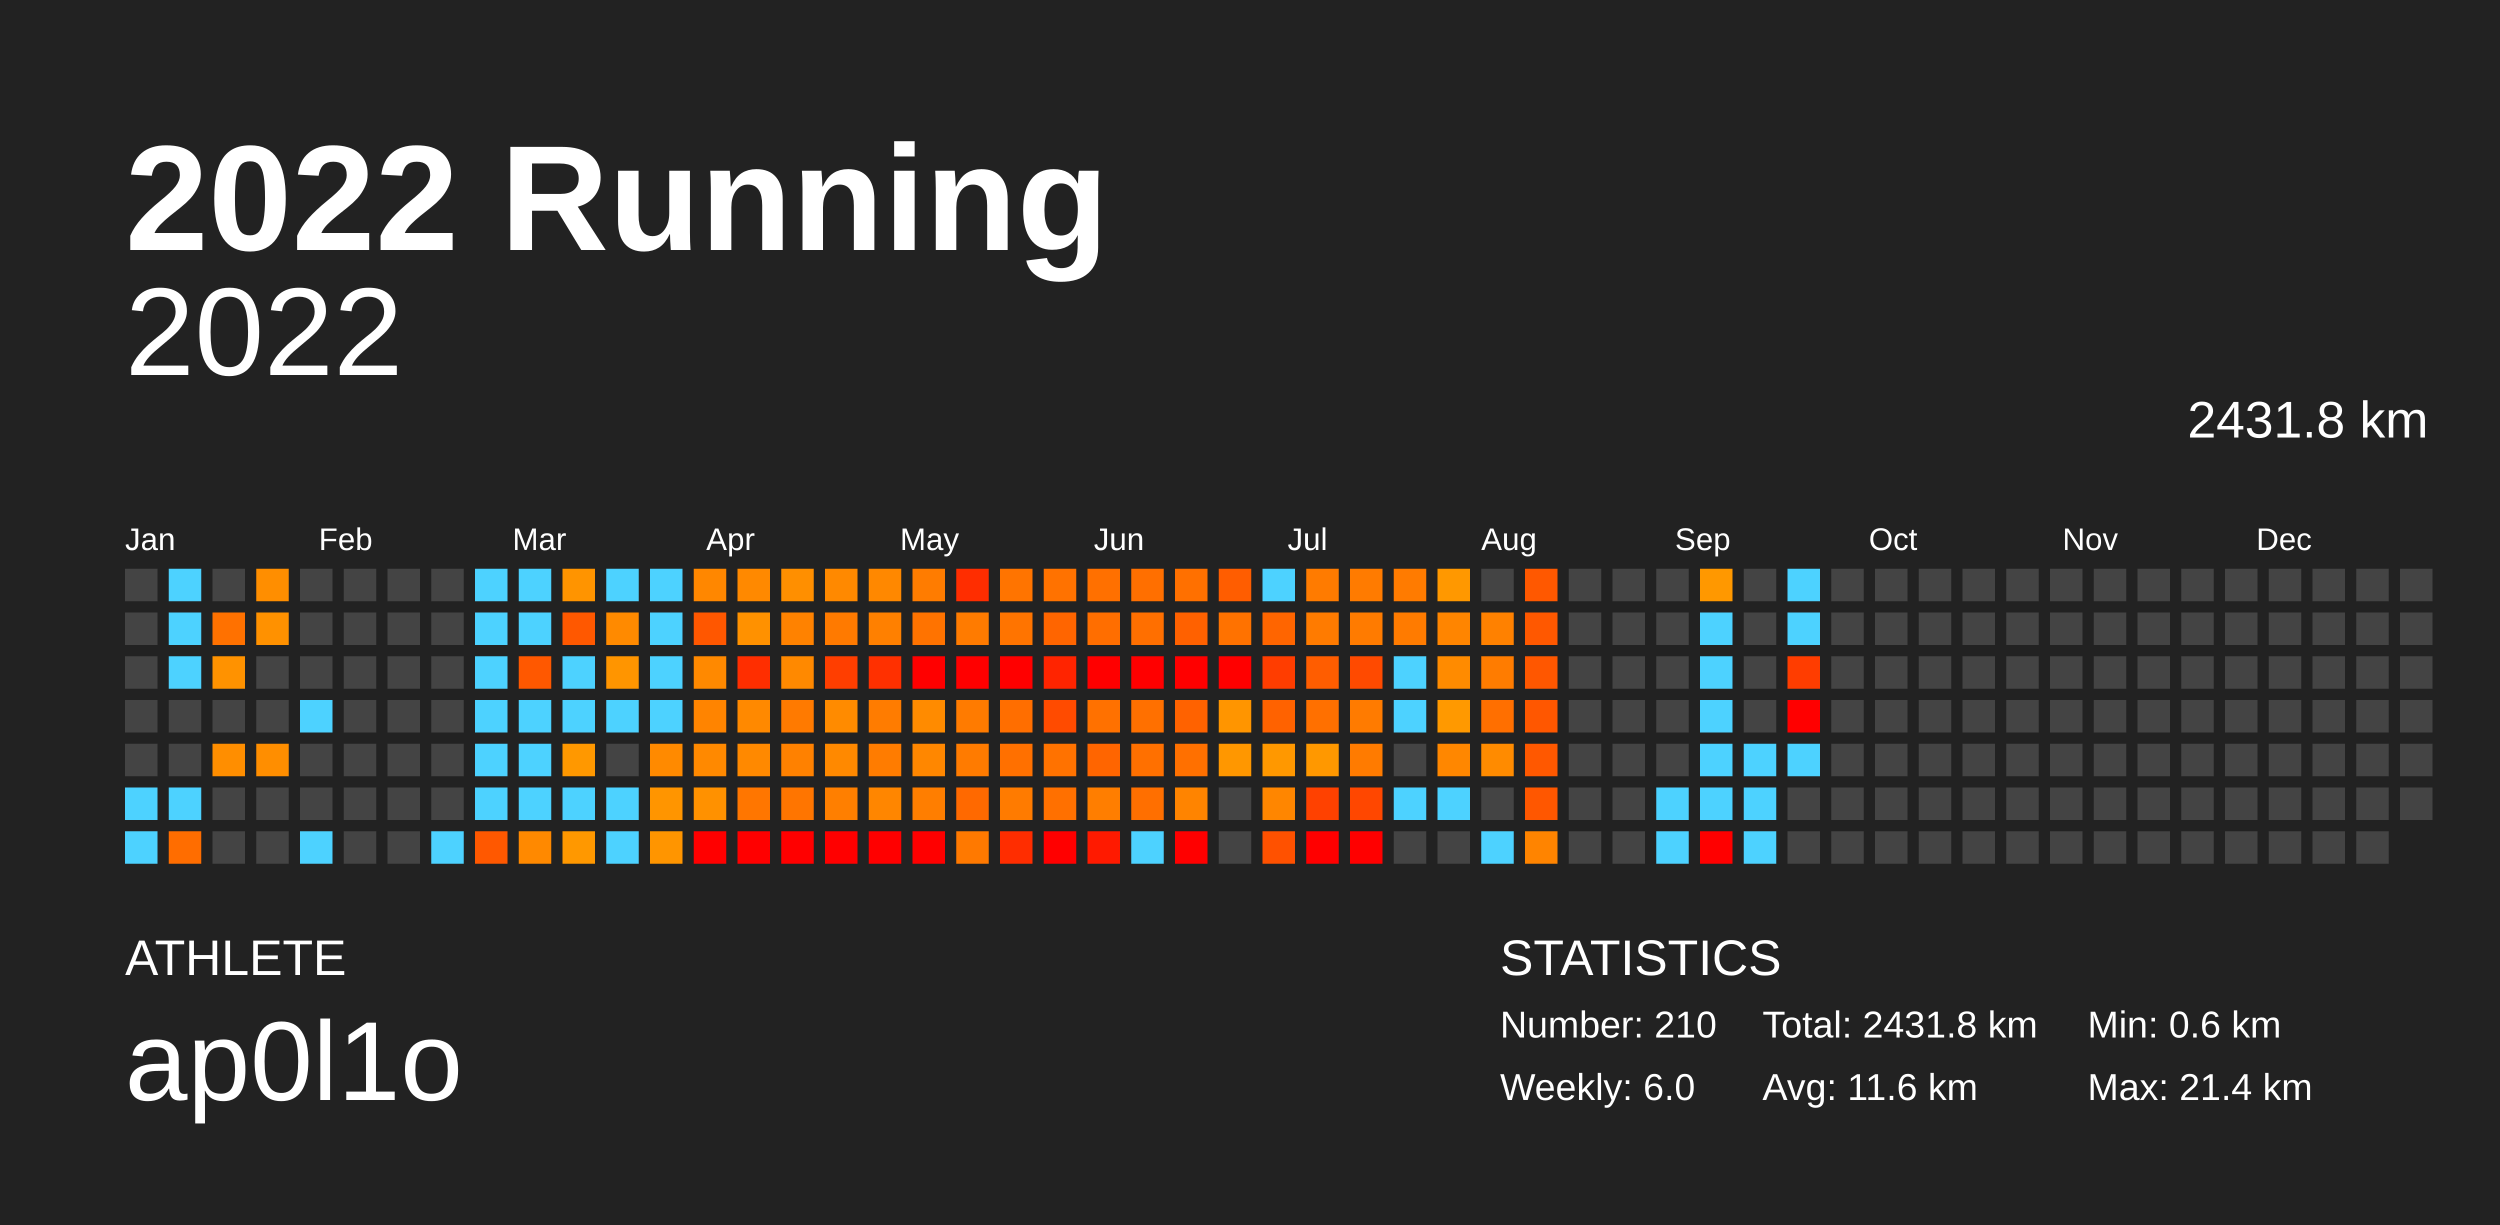
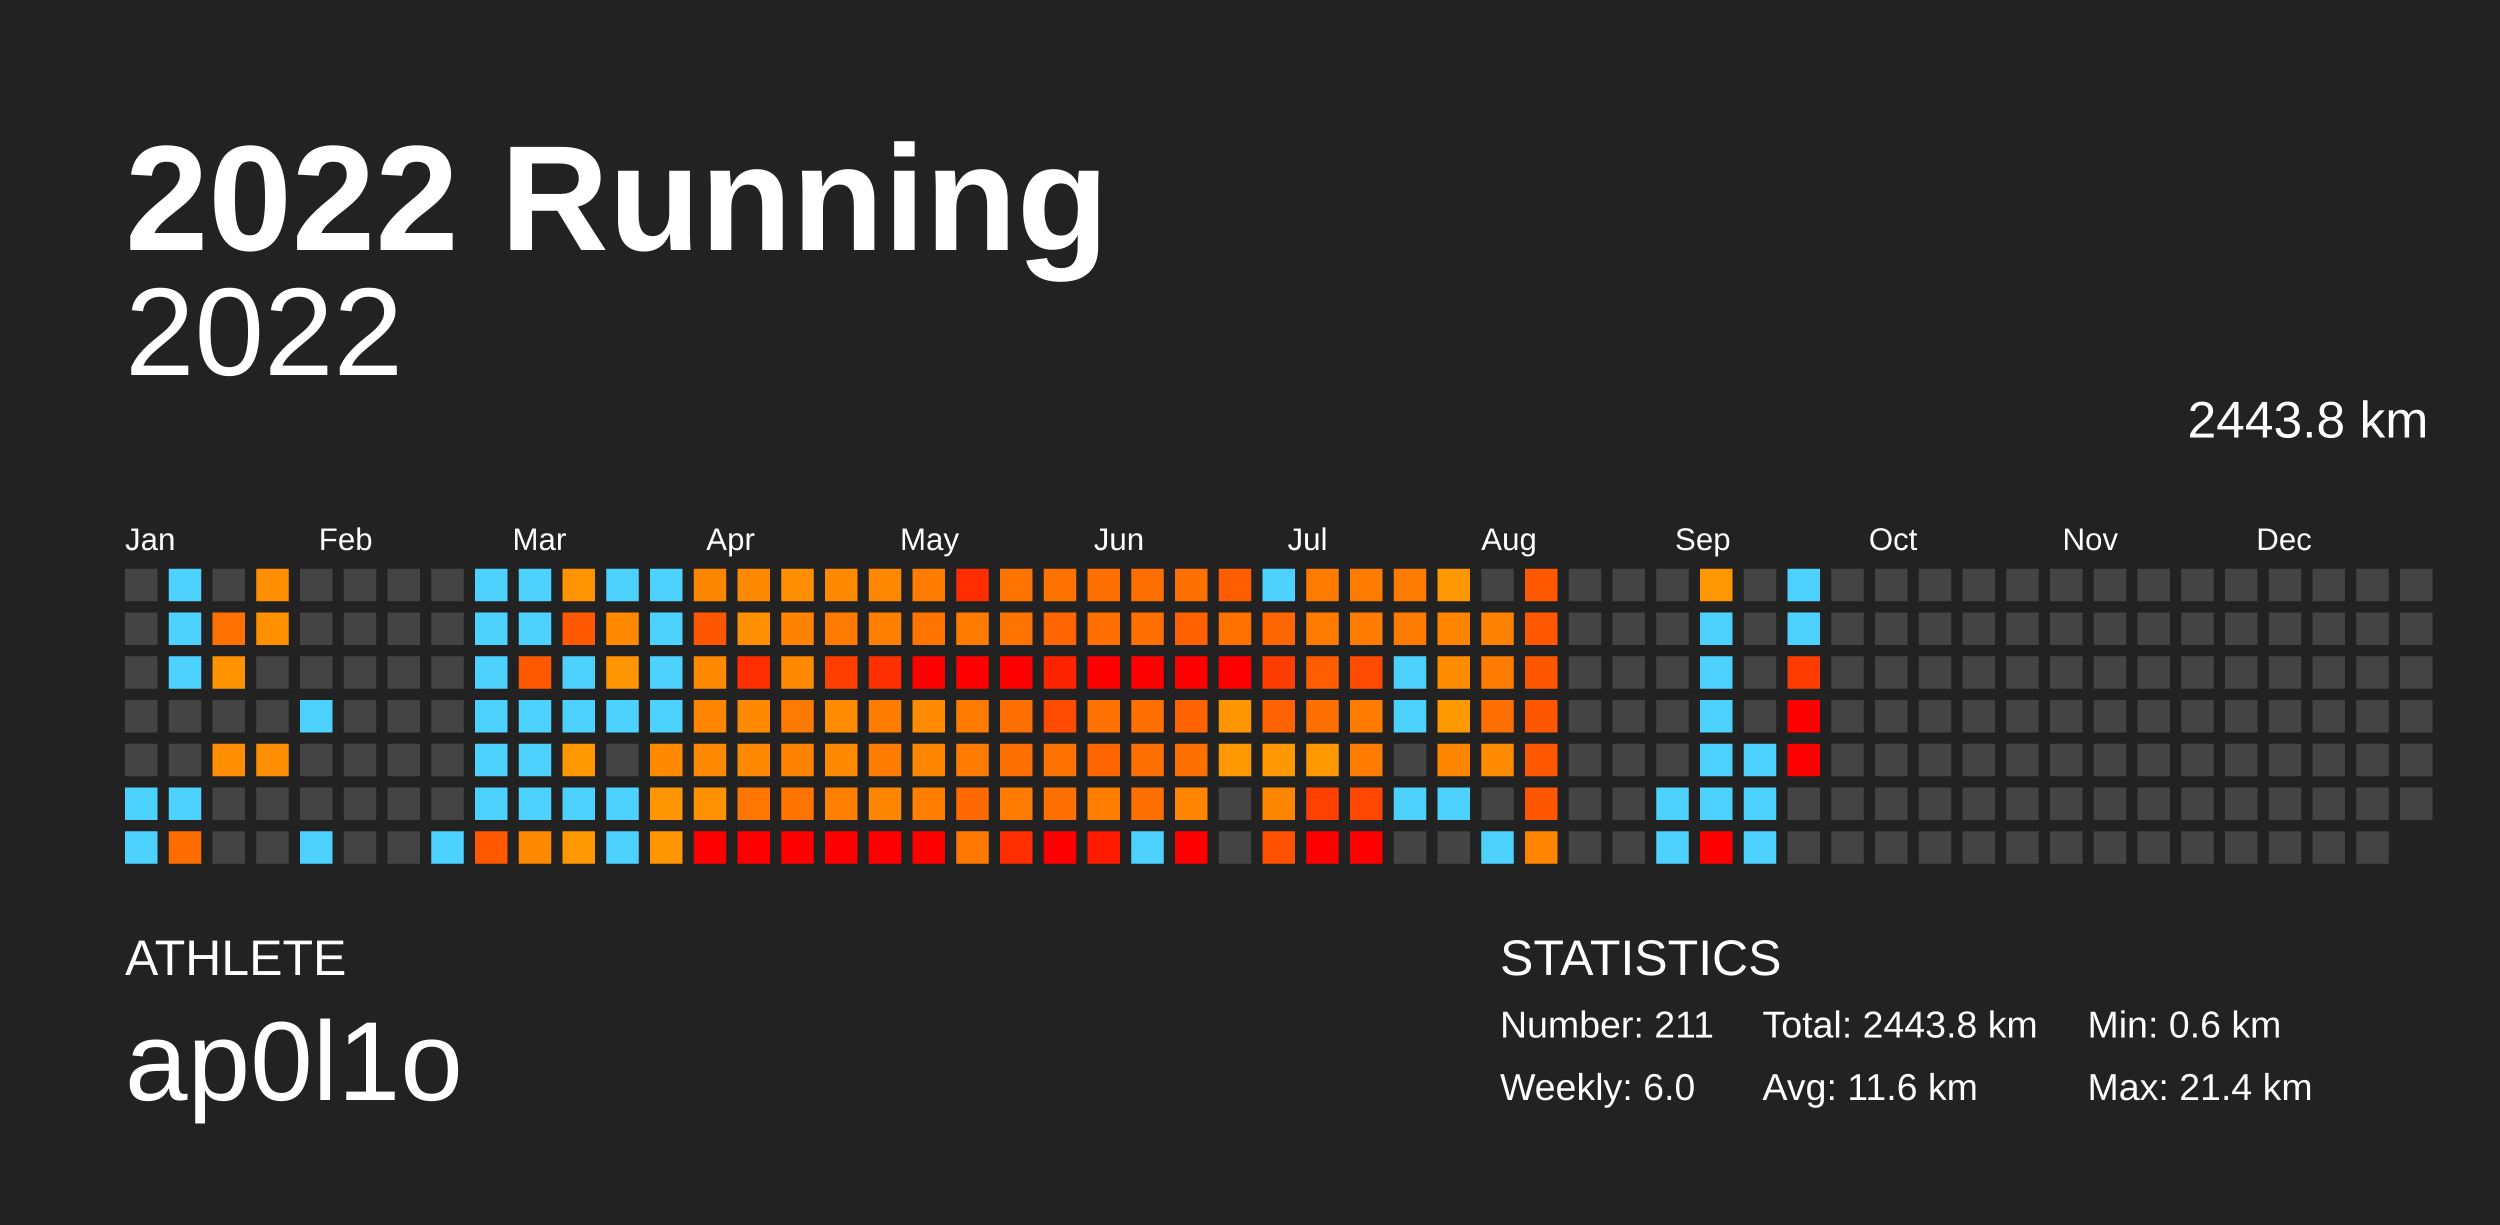
<svg xmlns="http://www.w3.org/2000/svg" baseProfile="full" height="98mm" version="1.1" viewBox="0,0,200,98" width="200mm">
  <defs />
  <rect fill="#222222" height="98" width="200" x="0" y="0" />
  <text fill="#FFFFFF" style="font-size:12px; font-family:Arial; font-weight:bold;" x="10" y="20">2022 Running</text>
  <text fill="#FFFFFF" style="font-size:4px; font-family:Arial" x="10" y="78">ATHLETE</text>
  <text fill="#FFFFFF" style="font-size:9px; font-family:Arial" x="10" y="88">ap0l1o</text>
  <text fill="#FFFFFF" style="font-size:4px; font-family:Arial" x="120" y="78">STATISTICS</text>
-   <text fill="#FFFFFF" style="font-size:3px; font-family:Arial" x="120" y="83">Number: 210</text>
+   <text fill="#FFFFFF" style="font-size:3px; font-family:Arial" x="120" y="83">Number: 211</text>
  <text fill="#FFFFFF" style="font-size:3px; font-family:Arial" x="120" y="88">Weekly: 6.0</text>
-   <text fill="#FFFFFF" style="font-size:3px; font-family:Arial" x="141" y="83">Total: 2431.8 km</text>
+   <text fill="#FFFFFF" style="font-size:3px; font-family:Arial" x="141" y="83">Total: 2443.8 km</text>
  <text fill="#FFFFFF" style="font-size:3px; font-family:Arial" x="141" y="88">Avg: 11.6 km</text>
  <text fill="#FFFFFF" style="font-size:3px; font-family:Arial" x="167" y="83">Min: 0.6 km</text>
  <text fill="#FFFFFF" style="font-size:3px; font-family:Arial" x="167" y="88">Max: 21.4 km</text>
  <text alignment-baseline="hanging" fill="#FFFFFF" style="font-size:10.0px; font-family:Arial;" x="10" y="30">2022</text>
-   <text alignment-baseline="hanging" fill="#FFFFFF" style="font-size:4.125px; font-family:Arial;" x="175" y="35">2431.8 km</text>
+   <text alignment-baseline="hanging" fill="#FFFFFF" style="font-size:4.125px; font-family:Arial;" x="175" y="35">2443.8 km</text>
  <text fill="#FFFFFF" style="font-size:2.5px; font-family:Arial" x="10.0" y="44">Jan</text>
  <text fill="#FFFFFF" style="font-size:2.5px; font-family:Arial" x="25.5" y="44">Feb</text>
  <text fill="#FFFFFF" style="font-size:2.5px; font-family:Arial" x="41.0" y="44">Mar</text>
  <text fill="#FFFFFF" style="font-size:2.5px; font-family:Arial" x="56.5" y="44">Apr</text>
  <text fill="#FFFFFF" style="font-size:2.5px; font-family:Arial" x="72.0" y="44">May</text>
  <text fill="#FFFFFF" style="font-size:2.5px; font-family:Arial" x="87.5" y="44">Jun</text>
  <text fill="#FFFFFF" style="font-size:2.5px; font-family:Arial" x="103.0" y="44">Jul</text>
  <text fill="#FFFFFF" style="font-size:2.5px; font-family:Arial" x="118.5" y="44">Aug</text>
  <text fill="#FFFFFF" style="font-size:2.5px; font-family:Arial" x="134.0" y="44">Sep</text>
  <text fill="#FFFFFF" style="font-size:2.5px; font-family:Arial" x="149.5" y="44">Oct</text>
  <text fill="#FFFFFF" style="font-size:2.5px; font-family:Arial" x="165.0" y="44">Nov</text>
  <text fill="#FFFFFF" style="font-size:2.5px; font-family:Arial" x="180.5" y="44">Dec</text>
  <rect fill="#444444" height="2.6" width="2.6" x="10.0" y="45.5" />
  <rect fill="#444444" height="2.6" width="2.6" x="10.0" y="49.0" />
  <rect fill="#444444" height="2.6" width="2.6" x="10.0" y="52.5" />
  <rect fill="#444444" height="2.6" width="2.6" x="10.0" y="56.0" />
  <rect fill="#444444" height="2.6" width="2.6" x="10.0" y="59.5" />
  <rect fill="#4dd2ff" height="2.6" width="2.6" x="10.0" y="63.0" />
  <rect fill="#4dd2ff" height="2.6" width="2.6" x="10.0" y="66.5" />
  <rect fill="#4dd2ff" height="2.6" width="2.6" x="13.5" y="45.5" />
  <rect fill="#4dd2ff" height="2.6" width="2.6" x="13.5" y="49.0" />
  <rect fill="#4dd2ff" height="2.6" width="2.6" x="13.5" y="52.5" />
  <rect fill="#444444" height="2.6" width="2.6" x="13.5" y="56.0" />
  <rect fill="#444444" height="2.6" width="2.6" x="13.5" y="59.5" />
  <rect fill="#4dd2ff" height="2.6" width="2.6" x="13.5" y="63.0" />
  <rect fill="#ff6d00" height="2.6" width="2.6" x="13.5" y="66.5" />
  <rect fill="#444444" height="2.6" width="2.6" x="17.0" y="45.5" />
  <rect fill="#ff7100" height="2.6" width="2.6" x="17.0" y="49.0" />
  <rect fill="#ff9200" height="2.6" width="2.6" x="17.0" y="52.5" />
  <rect fill="#444444" height="2.6" width="2.6" x="17.0" y="56.0" />
  <rect fill="#ff8e00" height="2.6" width="2.6" x="17.0" y="59.5" />
  <rect fill="#444444" height="2.6" width="2.6" x="17.0" y="63.0" />
  <rect fill="#444444" height="2.6" width="2.6" x="17.0" y="66.5" />
  <rect fill="#ff8e00" height="2.6" width="2.6" x="20.5" y="45.5" />
  <rect fill="#ff9100" height="2.6" width="2.6" x="20.5" y="49.0" />
  <rect fill="#444444" height="2.6" width="2.6" x="20.5" y="52.5" />
  <rect fill="#444444" height="2.6" width="2.6" x="20.5" y="56.0" />
  <rect fill="#ff8e00" height="2.6" width="2.6" x="20.5" y="59.5" />
  <rect fill="#444444" height="2.6" width="2.6" x="20.5" y="63.0" />
  <rect fill="#444444" height="2.6" width="2.6" x="20.5" y="66.5" />
  <rect fill="#444444" height="2.6" width="2.6" x="24.0" y="45.5" />
  <rect fill="#444444" height="2.6" width="2.6" x="24.0" y="49.0" />
  <rect fill="#444444" height="2.6" width="2.6" x="24.0" y="52.5" />
  <rect fill="#4dd2ff" height="2.6" width="2.6" x="24.0" y="56.0" />
  <rect fill="#444444" height="2.6" width="2.6" x="24.0" y="59.5" />
  <rect fill="#444444" height="2.6" width="2.6" x="24.0" y="63.0" />
  <rect fill="#4dd2ff" height="2.6" width="2.6" x="24.0" y="66.5" />
  <rect fill="#444444" height="2.6" width="2.6" x="27.5" y="45.5" />
  <rect fill="#444444" height="2.6" width="2.6" x="27.5" y="49.0" />
  <rect fill="#444444" height="2.6" width="2.6" x="27.5" y="52.5" />
  <rect fill="#444444" height="2.6" width="2.6" x="27.5" y="56.0" />
  <rect fill="#444444" height="2.6" width="2.6" x="27.5" y="59.5" />
  <rect fill="#444444" height="2.6" width="2.6" x="27.5" y="63.0" />
  <rect fill="#444444" height="2.6" width="2.6" x="27.5" y="66.5" />
  <rect fill="#444444" height="2.6" width="2.6" x="31.0" y="45.5" />
  <rect fill="#444444" height="2.6" width="2.6" x="31.0" y="49.0" />
  <rect fill="#444444" height="2.6" width="2.6" x="31.0" y="52.5" />
  <rect fill="#444444" height="2.6" width="2.6" x="31.0" y="56.0" />
  <rect fill="#444444" height="2.6" width="2.6" x="31.0" y="59.5" />
  <rect fill="#444444" height="2.6" width="2.6" x="31.0" y="63.0" />
  <rect fill="#444444" height="2.6" width="2.6" x="31.0" y="66.5" />
  <rect fill="#444444" height="2.6" width="2.6" x="34.5" y="45.5" />
  <rect fill="#444444" height="2.6" width="2.6" x="34.5" y="49.0" />
  <rect fill="#444444" height="2.6" width="2.6" x="34.5" y="52.5" />
  <rect fill="#444444" height="2.6" width="2.6" x="34.5" y="56.0" />
  <rect fill="#444444" height="2.6" width="2.6" x="34.5" y="59.5" />
  <rect fill="#444444" height="2.6" width="2.6" x="34.5" y="63.0" />
  <rect fill="#4dd2ff" height="2.6" width="2.6" x="34.5" y="66.5" />
  <rect fill="#4dd2ff" height="2.6" width="2.6" x="38.0" y="45.5" />
  <rect fill="#4dd2ff" height="2.6" width="2.6" x="38.0" y="49.0" />
  <rect fill="#4dd2ff" height="2.6" width="2.6" x="38.0" y="52.5" />
  <rect fill="#4dd2ff" height="2.6" width="2.6" x="38.0" y="56.0" />
  <rect fill="#4dd2ff" height="2.6" width="2.6" x="38.0" y="59.5" />
  <rect fill="#4dd2ff" height="2.6" width="2.6" x="38.0" y="63.0" />
  <rect fill="#ff5800" height="2.6" width="2.6" x="38.0" y="66.5" />
  <rect fill="#4dd2ff" height="2.6" width="2.6" x="41.5" y="45.5" />
  <rect fill="#4dd2ff" height="2.6" width="2.6" x="41.5" y="49.0" />
  <rect fill="#ff5800" height="2.6" width="2.6" x="41.5" y="52.5" />
  <rect fill="#4dd2ff" height="2.6" width="2.6" x="41.5" y="56.0" />
  <rect fill="#4dd2ff" height="2.6" width="2.6" x="41.5" y="59.5" />
  <rect fill="#4dd2ff" height="2.6" width="2.6" x="41.5" y="63.0" />
  <rect fill="#ff8900" height="2.6" width="2.6" x="41.5" y="66.5" />
  <rect fill="#ff9400" height="2.6" width="2.6" x="45.0" y="45.5" />
  <rect fill="#ff5800" height="2.6" width="2.6" x="45.0" y="49.0" />
  <rect fill="#4dd2ff" height="2.6" width="2.6" x="45.0" y="52.5" />
  <rect fill="#4dd2ff" height="2.6" width="2.6" x="45.0" y="56.0" />
  <rect fill="#ff9800" height="2.6" width="2.6" x="45.0" y="59.5" />
  <rect fill="#4dd2ff" height="2.6" width="2.6" x="45.0" y="63.0" />
  <rect fill="#ff9800" height="2.6" width="2.6" x="45.0" y="66.5" />
  <rect fill="#4dd2ff" height="2.6" width="2.6" x="48.5" y="45.5" />
  <rect fill="#ff8a00" height="2.6" width="2.6" x="48.5" y="49.0" />
  <rect fill="#ff9500" height="2.6" width="2.6" x="48.5" y="52.5" />
  <rect fill="#4dd2ff" height="2.6" width="2.6" x="48.5" y="56.0" />
  <rect fill="#444444" height="2.6" width="2.6" x="48.5" y="59.5" />
  <rect fill="#4dd2ff" height="2.6" width="2.6" x="48.5" y="63.0" />
  <rect fill="#4dd2ff" height="2.6" width="2.6" x="48.5" y="66.5" />
  <rect fill="#4dd2ff" height="2.6" width="2.6" x="52.0" y="45.5" />
  <rect fill="#4dd2ff" height="2.6" width="2.6" x="52.0" y="49.0" />
  <rect fill="#4dd2ff" height="2.6" width="2.6" x="52.0" y="52.5" />
  <rect fill="#4dd2ff" height="2.6" width="2.6" x="52.0" y="56.0" />
  <rect fill="#ff8a00" height="2.6" width="2.6" x="52.0" y="59.5" />
  <rect fill="#ff9500" height="2.6" width="2.6" x="52.0" y="63.0" />
  <rect fill="#ff9500" height="2.6" width="2.6" x="52.0" y="66.5" />
  <rect fill="#ff8700" height="2.6" width="2.6" x="55.5" y="45.5" />
  <rect fill="#ff5700" height="2.6" width="2.6" x="55.5" y="49.0" />
  <rect fill="#ff8900" height="2.6" width="2.6" x="55.5" y="52.5" />
  <rect fill="#ff8400" height="2.6" width="2.6" x="55.5" y="56.0" />
  <rect fill="#ff8900" height="2.6" width="2.6" x="55.5" y="59.5" />
  <rect fill="#ff9100" height="2.6" width="2.6" x="55.5" y="63.0" />
  <rect fill="red" height="2.6" width="2.6" x="55.5" y="66.5" />
  <rect fill="#ff8900" height="2.6" width="2.6" x="59.0" y="45.5" />
  <rect fill="#ff9100" height="2.6" width="2.6" x="59.0" y="49.0" />
  <rect fill="#ff2e00" height="2.6" width="2.6" x="59.0" y="52.5" />
  <rect fill="#ff8900" height="2.6" width="2.6" x="59.0" y="56.0" />
  <rect fill="#ff8900" height="2.6" width="2.6" x="59.0" y="59.5" />
  <rect fill="#ff7600" height="2.6" width="2.6" x="59.0" y="63.0" />
  <rect fill="red" height="2.6" width="2.6" x="59.0" y="66.5" />
  <rect fill="#ff8f00" height="2.6" width="2.6" x="62.5" y="45.5" />
  <rect fill="#ff8200" height="2.6" width="2.6" x="62.5" y="49.0" />
  <rect fill="#ff8900" height="2.6" width="2.6" x="62.5" y="52.5" />
  <rect fill="#ff7a00" height="2.6" width="2.6" x="62.5" y="56.0" />
  <rect fill="#ff8100" height="2.6" width="2.6" x="62.5" y="59.5" />
  <rect fill="#ff7500" height="2.6" width="2.6" x="62.5" y="63.0" />
  <rect fill="red" height="2.6" width="2.6" x="62.5" y="66.5" />
  <rect fill="#ff8900" height="2.6" width="2.6" x="66.0" y="45.5" />
  <rect fill="#ff7a00" height="2.6" width="2.6" x="66.0" y="49.0" />
  <rect fill="#ff3e00" height="2.6" width="2.6" x="66.0" y="52.5" />
  <rect fill="#ff8b00" height="2.6" width="2.6" x="66.0" y="56.0" />
  <rect fill="#ff8900" height="2.6" width="2.6" x="66.0" y="59.5" />
  <rect fill="#ff7f00" height="2.6" width="2.6" x="66.0" y="63.0" />
  <rect fill="red" height="2.6" width="2.6" x="66.0" y="66.5" />
  <rect fill="#ff8800" height="2.6" width="2.6" x="69.5" y="45.5" />
  <rect fill="#ff8000" height="2.6" width="2.6" x="69.5" y="49.0" />
  <rect fill="#ff3000" height="2.6" width="2.6" x="69.5" y="52.5" />
  <rect fill="#ff7c00" height="2.6" width="2.6" x="69.5" y="56.0" />
  <rect fill="#ff7c00" height="2.6" width="2.6" x="69.5" y="59.5" />
  <rect fill="#ff8600" height="2.6" width="2.6" x="69.5" y="63.0" />
  <rect fill="red" height="2.6" width="2.6" x="69.5" y="66.5" />
  <rect fill="#ff7c00" height="2.6" width="2.6" x="73.0" y="45.5" />
  <rect fill="#ff7300" height="2.6" width="2.6" x="73.0" y="49.0" />
  <rect fill="red" height="2.6" width="2.6" x="73.0" y="52.5" />
  <rect fill="#ff8b00" height="2.6" width="2.6" x="73.0" y="56.0" />
  <rect fill="#ff8700" height="2.6" width="2.6" x="73.0" y="59.5" />
  <rect fill="#ff7e00" height="2.6" width="2.6" x="73.0" y="63.0" />
  <rect fill="red" height="2.6" width="2.6" x="73.0" y="66.5" />
  <rect fill="#ff2d00" height="2.6" width="2.6" x="76.5" y="45.5" />
  <rect fill="#ff7b00" height="2.6" width="2.6" x="76.5" y="49.0" />
  <rect fill="red" height="2.6" width="2.6" x="76.5" y="52.5" />
  <rect fill="#ff7b00" height="2.6" width="2.6" x="76.5" y="56.0" />
  <rect fill="#ff7b00" height="2.6" width="2.6" x="76.5" y="59.5" />
  <rect fill="#ff6900" height="2.6" width="2.6" x="76.5" y="63.0" />
  <rect fill="#ff7900" height="2.6" width="2.6" x="76.5" y="66.5" />
  <rect fill="#ff7400" height="2.6" width="2.6" x="80.0" y="45.5" />
  <rect fill="#ff7400" height="2.6" width="2.6" x="80.0" y="49.0" />
  <rect fill="red" height="2.6" width="2.6" x="80.0" y="52.5" />
  <rect fill="#ff6e00" height="2.6" width="2.6" x="80.0" y="56.0" />
  <rect fill="#ff7000" height="2.6" width="2.6" x="80.0" y="59.5" />
  <rect fill="#ff7b00" height="2.6" width="2.6" x="80.0" y="63.0" />
  <rect fill="#ff2d00" height="2.6" width="2.6" x="80.0" y="66.5" />
  <rect fill="#ff7200" height="2.6" width="2.6" x="83.5" y="45.5" />
  <rect fill="#ff6500" height="2.6" width="2.6" x="83.5" y="49.0" />
  <rect fill="#ff2400" height="2.6" width="2.6" x="83.5" y="52.5" />
  <rect fill="#ff4b00" height="2.6" width="2.6" x="83.5" y="56.0" />
  <rect fill="#ff7200" height="2.6" width="2.6" x="83.5" y="59.5" />
  <rect fill="#ff7000" height="2.6" width="2.6" x="83.5" y="63.0" />
  <rect fill="red" height="2.6" width="2.6" x="83.5" y="66.5" />
  <rect fill="#ff7000" height="2.6" width="2.6" x="87.0" y="45.5" />
  <rect fill="#ff6e00" height="2.6" width="2.6" x="87.0" y="49.0" />
  <rect fill="red" height="2.6" width="2.6" x="87.0" y="52.5" />
  <rect fill="#ff7100" height="2.6" width="2.6" x="87.0" y="56.0" />
  <rect fill="#ff6500" height="2.6" width="2.6" x="87.0" y="59.5" />
  <rect fill="#ff7e00" height="2.6" width="2.6" x="87.0" y="63.0" />
  <rect fill="#ff1a00" height="2.6" width="2.6" x="87.0" y="66.5" />
  <rect fill="#ff6f00" height="2.6" width="2.6" x="90.5" y="45.5" />
  <rect fill="#ff6f00" height="2.6" width="2.6" x="90.5" y="49.0" />
  <rect fill="red" height="2.6" width="2.6" x="90.5" y="52.5" />
  <rect fill="#ff7000" height="2.6" width="2.6" x="90.5" y="56.0" />
  <rect fill="#ff7000" height="2.6" width="2.6" x="90.5" y="59.5" />
  <rect fill="#ff6f00" height="2.6" width="2.6" x="90.5" y="63.0" />
  <rect fill="#4dd2ff" height="2.6" width="2.6" x="90.5" y="66.5" />
  <rect fill="#ff7000" height="2.6" width="2.6" x="94.0" y="45.5" />
  <rect fill="#ff6100" height="2.6" width="2.6" x="94.0" y="49.0" />
  <rect fill="red" height="2.6" width="2.6" x="94.0" y="52.5" />
  <rect fill="#ff6200" height="2.6" width="2.6" x="94.0" y="56.0" />
  <rect fill="#ff7000" height="2.6" width="2.6" x="94.0" y="59.5" />
  <rect fill="#ff8400" height="2.6" width="2.6" x="94.0" y="63.0" />
  <rect fill="red" height="2.6" width="2.6" x="94.0" y="66.5" />
  <rect fill="#ff5d00" height="2.6" width="2.6" x="97.5" y="45.5" />
  <rect fill="#ff7200" height="2.6" width="2.6" x="97.5" y="49.0" />
  <rect fill="red" height="2.6" width="2.6" x="97.5" y="52.5" />
  <rect fill="#ff9500" height="2.6" width="2.6" x="97.5" y="56.0" />
  <rect fill="#ff9700" height="2.6" width="2.6" x="97.5" y="59.5" />
  <rect fill="#444444" height="2.6" width="2.6" x="97.5" y="63.0" />
  <rect fill="#444444" height="2.6" width="2.6" x="97.5" y="66.5" />
  <rect fill="#4dd2ff" height="2.6" width="2.6" x="101.0" y="45.5" />
  <rect fill="#ff6500" height="2.6" width="2.6" x="101.0" y="49.0" />
  <rect fill="#ff3d00" height="2.6" width="2.6" x="101.0" y="52.5" />
  <rect fill="#ff6200" height="2.6" width="2.6" x="101.0" y="56.0" />
  <rect fill="#ff9800" height="2.6" width="2.6" x="101.0" y="59.5" />
  <rect fill="#ff8600" height="2.6" width="2.6" x="101.0" y="63.0" />
  <rect fill="#ff5100" height="2.6" width="2.6" x="101.0" y="66.5" />
  <rect fill="#ff7b00" height="2.6" width="2.6" x="104.5" y="45.5" />
  <rect fill="#ff7b00" height="2.6" width="2.6" x="104.5" y="49.0" />
  <rect fill="#ff5d00" height="2.6" width="2.6" x="104.5" y="52.5" />
  <rect fill="#ff7000" height="2.6" width="2.6" x="104.5" y="56.0" />
  <rect fill="#ff9800" height="2.6" width="2.6" x="104.5" y="59.5" />
  <rect fill="#ff4100" height="2.6" width="2.6" x="104.5" y="63.0" />
  <rect fill="red" height="2.6" width="2.6" x="104.5" y="66.5" />
  <rect fill="#ff7b00" height="2.6" width="2.6" x="108.0" y="45.5" />
  <rect fill="#ff7b00" height="2.6" width="2.6" x="108.0" y="49.0" />
  <rect fill="#ff4a00" height="2.6" width="2.6" x="108.0" y="52.5" />
  <rect fill="#ff7b00" height="2.6" width="2.6" x="108.0" y="56.0" />
  <rect fill="#ff7b00" height="2.6" width="2.6" x="108.0" y="59.5" />
  <rect fill="#ff4700" height="2.6" width="2.6" x="108.0" y="63.0" />
  <rect fill="red" height="2.6" width="2.6" x="108.0" y="66.5" />
  <rect fill="#ff7b00" height="2.6" width="2.6" x="111.5" y="45.5" />
  <rect fill="#ff7b00" height="2.6" width="2.6" x="111.5" y="49.0" />
  <rect fill="#4dd2ff" height="2.6" width="2.6" x="111.5" y="52.5" />
  <rect fill="#4dd2ff" height="2.6" width="2.6" x="111.5" y="56.0" />
  <rect fill="#444444" height="2.6" width="2.6" x="111.5" y="59.5" />
  <rect fill="#4dd2ff" height="2.6" width="2.6" x="111.5" y="63.0" />
  <rect fill="#444444" height="2.6" width="2.6" x="111.5" y="66.5" />
  <rect fill="#ff9800" height="2.6" width="2.6" x="115.0" y="45.5" />
  <rect fill="#ff8500" height="2.6" width="2.6" x="115.0" y="49.0" />
  <rect fill="#ff8b00" height="2.6" width="2.6" x="115.0" y="52.5" />
  <rect fill="#ff9900" height="2.6" width="2.6" x="115.0" y="56.0" />
  <rect fill="#ff8700" height="2.6" width="2.6" x="115.0" y="59.5" />
  <rect fill="#4dd2ff" height="2.6" width="2.6" x="115.0" y="63.0" />
  <rect fill="#444444" height="2.6" width="2.6" x="115.0" y="66.5" />
  <rect fill="#444444" height="2.6" width="2.6" x="118.5" y="45.5" />
  <rect fill="#ff8100" height="2.6" width="2.6" x="118.5" y="49.0" />
  <rect fill="#ff7c00" height="2.6" width="2.6" x="118.5" y="52.5" />
  <rect fill="#ff6f00" height="2.6" width="2.6" x="118.5" y="56.0" />
  <rect fill="#ff8b00" height="2.6" width="2.6" x="118.5" y="59.5" />
  <rect fill="#444444" height="2.6" width="2.6" x="118.5" y="63.0" />
  <rect fill="#4dd2ff" height="2.6" width="2.6" x="118.5" y="66.5" />
  <rect fill="#ff5800" height="2.6" width="2.6" x="122.0" y="45.5" />
  <rect fill="#ff5800" height="2.6" width="2.6" x="122.0" y="49.0" />
  <rect fill="#ff5700" height="2.6" width="2.6" x="122.0" y="52.5" />
  <rect fill="#ff5700" height="2.6" width="2.6" x="122.0" y="56.0" />
  <rect fill="#ff5800" height="2.6" width="2.6" x="122.0" y="59.5" />
  <rect fill="#ff5700" height="2.6" width="2.6" x="122.0" y="63.0" />
  <rect fill="#ff8400" height="2.6" width="2.6" x="122.0" y="66.5" />
  <rect fill="#444444" height="2.6" width="2.6" x="125.5" y="45.5" />
  <rect fill="#444444" height="2.6" width="2.6" x="125.5" y="49.0" />
  <rect fill="#444444" height="2.6" width="2.6" x="125.5" y="52.5" />
  <rect fill="#444444" height="2.6" width="2.6" x="125.5" y="56.0" />
  <rect fill="#444444" height="2.6" width="2.6" x="125.5" y="59.5" />
  <rect fill="#444444" height="2.6" width="2.6" x="125.5" y="63.0" />
  <rect fill="#444444" height="2.6" width="2.6" x="125.5" y="66.5" />
  <rect fill="#444444" height="2.6" width="2.6" x="129.0" y="45.5" />
  <rect fill="#444444" height="2.6" width="2.6" x="129.0" y="49.0" />
  <rect fill="#444444" height="2.6" width="2.6" x="129.0" y="52.5" />
  <rect fill="#444444" height="2.6" width="2.6" x="129.0" y="56.0" />
  <rect fill="#444444" height="2.6" width="2.6" x="129.0" y="59.5" />
  <rect fill="#444444" height="2.6" width="2.6" x="129.0" y="63.0" />
  <rect fill="#444444" height="2.6" width="2.6" x="129.0" y="66.5" />
  <rect fill="#444444" height="2.6" width="2.6" x="132.5" y="45.5" />
  <rect fill="#444444" height="2.6" width="2.6" x="132.5" y="49.0" />
  <rect fill="#444444" height="2.6" width="2.6" x="132.5" y="52.5" />
  <rect fill="#444444" height="2.6" width="2.6" x="132.5" y="56.0" />
  <rect fill="#444444" height="2.6" width="2.6" x="132.5" y="59.5" />
  <rect fill="#4dd2ff" height="2.6" width="2.6" x="132.5" y="63.0" />
  <rect fill="#4dd2ff" height="2.6" width="2.6" x="132.5" y="66.5" />
  <rect fill="#ff9800" height="2.6" width="2.6" x="136.0" y="45.5" />
  <rect fill="#4dd2ff" height="2.6" width="2.6" x="136.0" y="49.0" />
  <rect fill="#4dd2ff" height="2.6" width="2.6" x="136.0" y="52.5" />
  <rect fill="#4dd2ff" height="2.6" width="2.6" x="136.0" y="56.0" />
  <rect fill="#4dd2ff" height="2.6" width="2.6" x="136.0" y="59.5" />
  <rect fill="#4dd2ff" height="2.6" width="2.6" x="136.0" y="63.0" />
  <rect fill="red" height="2.6" width="2.6" x="136.0" y="66.5" />
  <rect fill="#444444" height="2.6" width="2.6" x="139.5" y="45.5" />
  <rect fill="#444444" height="2.6" width="2.6" x="139.5" y="49.0" />
  <rect fill="#444444" height="2.6" width="2.6" x="139.5" y="52.5" />
  <rect fill="#444444" height="2.6" width="2.6" x="139.5" y="56.0" />
  <rect fill="#4dd2ff" height="2.6" width="2.6" x="139.5" y="59.5" />
  <rect fill="#4dd2ff" height="2.6" width="2.6" x="139.5" y="63.0" />
  <rect fill="#4dd2ff" height="2.6" width="2.6" x="139.5" y="66.5" />
  <rect fill="#4dd2ff" height="2.6" width="2.6" x="143.0" y="45.5" />
  <rect fill="#4dd2ff" height="2.6" width="2.6" x="143.0" y="49.0" />
  <rect fill="#ff3d00" height="2.6" width="2.6" x="143.0" y="52.5" />
  <rect fill="red" height="2.6" width="2.6" x="143.0" y="56.0" />
-   <rect fill="#4dd2ff" height="2.6" width="2.6" x="143.0" y="59.5" />
+   <rect fill="red" height="2.6" width="2.6" x="143.0" y="59.5" />
  <rect fill="#444444" height="2.6" width="2.6" x="143.0" y="63.0" />
  <rect fill="#444444" height="2.6" width="2.6" x="143.0" y="66.5" />
  <rect fill="#444444" height="2.6" width="2.6" x="146.5" y="45.5" />
  <rect fill="#444444" height="2.6" width="2.6" x="146.5" y="49.0" />
  <rect fill="#444444" height="2.6" width="2.6" x="146.5" y="52.5" />
  <rect fill="#444444" height="2.6" width="2.6" x="146.5" y="56.0" />
  <rect fill="#444444" height="2.6" width="2.6" x="146.5" y="59.5" />
  <rect fill="#444444" height="2.6" width="2.6" x="146.5" y="63.0" />
  <rect fill="#444444" height="2.6" width="2.6" x="146.5" y="66.5" />
  <rect fill="#444444" height="2.6" width="2.6" x="150.0" y="45.5" />
  <rect fill="#444444" height="2.6" width="2.6" x="150.0" y="49.0" />
  <rect fill="#444444" height="2.6" width="2.6" x="150.0" y="52.5" />
  <rect fill="#444444" height="2.6" width="2.6" x="150.0" y="56.0" />
  <rect fill="#444444" height="2.6" width="2.6" x="150.0" y="59.5" />
  <rect fill="#444444" height="2.6" width="2.6" x="150.0" y="63.0" />
  <rect fill="#444444" height="2.6" width="2.6" x="150.0" y="66.5" />
  <rect fill="#444444" height="2.6" width="2.6" x="153.5" y="45.5" />
  <rect fill="#444444" height="2.6" width="2.6" x="153.5" y="49.0" />
  <rect fill="#444444" height="2.6" width="2.6" x="153.5" y="52.5" />
  <rect fill="#444444" height="2.6" width="2.6" x="153.5" y="56.0" />
  <rect fill="#444444" height="2.6" width="2.6" x="153.5" y="59.5" />
  <rect fill="#444444" height="2.6" width="2.6" x="153.5" y="63.0" />
  <rect fill="#444444" height="2.6" width="2.6" x="153.5" y="66.5" />
  <rect fill="#444444" height="2.6" width="2.6" x="157.0" y="45.5" />
  <rect fill="#444444" height="2.6" width="2.6" x="157.0" y="49.0" />
  <rect fill="#444444" height="2.6" width="2.6" x="157.0" y="52.5" />
  <rect fill="#444444" height="2.6" width="2.6" x="157.0" y="56.0" />
  <rect fill="#444444" height="2.6" width="2.6" x="157.0" y="59.5" />
  <rect fill="#444444" height="2.6" width="2.6" x="157.0" y="63.0" />
  <rect fill="#444444" height="2.6" width="2.6" x="157.0" y="66.5" />
  <rect fill="#444444" height="2.6" width="2.6" x="160.5" y="45.5" />
  <rect fill="#444444" height="2.6" width="2.6" x="160.5" y="49.0" />
  <rect fill="#444444" height="2.6" width="2.6" x="160.5" y="52.5" />
  <rect fill="#444444" height="2.6" width="2.6" x="160.5" y="56.0" />
  <rect fill="#444444" height="2.6" width="2.6" x="160.5" y="59.5" />
  <rect fill="#444444" height="2.6" width="2.6" x="160.5" y="63.0" />
  <rect fill="#444444" height="2.6" width="2.6" x="160.5" y="66.5" />
  <rect fill="#444444" height="2.6" width="2.6" x="164.0" y="45.5" />
  <rect fill="#444444" height="2.6" width="2.6" x="164.0" y="49.0" />
  <rect fill="#444444" height="2.6" width="2.6" x="164.0" y="52.5" />
  <rect fill="#444444" height="2.6" width="2.6" x="164.0" y="56.0" />
  <rect fill="#444444" height="2.6" width="2.6" x="164.0" y="59.5" />
  <rect fill="#444444" height="2.6" width="2.6" x="164.0" y="63.0" />
  <rect fill="#444444" height="2.6" width="2.6" x="164.0" y="66.5" />
  <rect fill="#444444" height="2.6" width="2.6" x="167.5" y="45.5" />
  <rect fill="#444444" height="2.6" width="2.6" x="167.5" y="49.0" />
  <rect fill="#444444" height="2.6" width="2.6" x="167.5" y="52.5" />
  <rect fill="#444444" height="2.6" width="2.6" x="167.5" y="56.0" />
  <rect fill="#444444" height="2.6" width="2.6" x="167.5" y="59.5" />
  <rect fill="#444444" height="2.6" width="2.6" x="167.5" y="63.0" />
  <rect fill="#444444" height="2.6" width="2.6" x="167.5" y="66.5" />
  <rect fill="#444444" height="2.6" width="2.6" x="171.0" y="45.5" />
  <rect fill="#444444" height="2.6" width="2.6" x="171.0" y="49.0" />
  <rect fill="#444444" height="2.6" width="2.6" x="171.0" y="52.5" />
  <rect fill="#444444" height="2.6" width="2.6" x="171.0" y="56.0" />
  <rect fill="#444444" height="2.6" width="2.6" x="171.0" y="59.5" />
  <rect fill="#444444" height="2.6" width="2.6" x="171.0" y="63.0" />
  <rect fill="#444444" height="2.6" width="2.6" x="171.0" y="66.5" />
  <rect fill="#444444" height="2.6" width="2.6" x="174.5" y="45.5" />
  <rect fill="#444444" height="2.6" width="2.6" x="174.5" y="49.0" />
  <rect fill="#444444" height="2.6" width="2.6" x="174.5" y="52.5" />
  <rect fill="#444444" height="2.6" width="2.6" x="174.5" y="56.0" />
  <rect fill="#444444" height="2.6" width="2.6" x="174.5" y="59.5" />
  <rect fill="#444444" height="2.6" width="2.6" x="174.5" y="63.0" />
  <rect fill="#444444" height="2.6" width="2.6" x="174.5" y="66.5" />
  <rect fill="#444444" height="2.6" width="2.6" x="178.0" y="45.5" />
  <rect fill="#444444" height="2.6" width="2.6" x="178.0" y="49.0" />
  <rect fill="#444444" height="2.6" width="2.6" x="178.0" y="52.5" />
  <rect fill="#444444" height="2.6" width="2.6" x="178.0" y="56.0" />
  <rect fill="#444444" height="2.6" width="2.6" x="178.0" y="59.5" />
  <rect fill="#444444" height="2.6" width="2.6" x="178.0" y="63.0" />
  <rect fill="#444444" height="2.6" width="2.6" x="178.0" y="66.5" />
  <rect fill="#444444" height="2.6" width="2.6" x="181.5" y="45.5" />
  <rect fill="#444444" height="2.6" width="2.6" x="181.5" y="49.0" />
  <rect fill="#444444" height="2.6" width="2.6" x="181.5" y="52.5" />
  <rect fill="#444444" height="2.6" width="2.6" x="181.5" y="56.0" />
  <rect fill="#444444" height="2.6" width="2.6" x="181.5" y="59.5" />
  <rect fill="#444444" height="2.6" width="2.6" x="181.5" y="63.0" />
  <rect fill="#444444" height="2.6" width="2.6" x="181.5" y="66.5" />
  <rect fill="#444444" height="2.6" width="2.6" x="185.0" y="45.5" />
  <rect fill="#444444" height="2.6" width="2.6" x="185.0" y="49.0" />
  <rect fill="#444444" height="2.6" width="2.6" x="185.0" y="52.5" />
  <rect fill="#444444" height="2.6" width="2.6" x="185.0" y="56.0" />
  <rect fill="#444444" height="2.6" width="2.6" x="185.0" y="59.5" />
  <rect fill="#444444" height="2.6" width="2.6" x="185.0" y="63.0" />
  <rect fill="#444444" height="2.6" width="2.6" x="185.0" y="66.5" />
  <rect fill="#444444" height="2.6" width="2.6" x="188.5" y="45.5" />
  <rect fill="#444444" height="2.6" width="2.6" x="188.5" y="49.0" />
  <rect fill="#444444" height="2.6" width="2.6" x="188.5" y="52.5" />
  <rect fill="#444444" height="2.6" width="2.6" x="188.5" y="56.0" />
  <rect fill="#444444" height="2.6" width="2.6" x="188.5" y="59.5" />
  <rect fill="#444444" height="2.6" width="2.6" x="188.5" y="63.0" />
  <rect fill="#444444" height="2.6" width="2.6" x="188.5" y="66.5" />
  <rect fill="#444444" height="2.6" width="2.6" x="192.0" y="45.5" />
  <rect fill="#444444" height="2.6" width="2.6" x="192.0" y="49.0" />
  <rect fill="#444444" height="2.6" width="2.6" x="192.0" y="52.5" />
  <rect fill="#444444" height="2.6" width="2.6" x="192.0" y="56.0" />
  <rect fill="#444444" height="2.6" width="2.6" x="192.0" y="59.5" />
  <rect fill="#444444" height="2.6" width="2.6" x="192.0" y="63.0" />
</svg>
